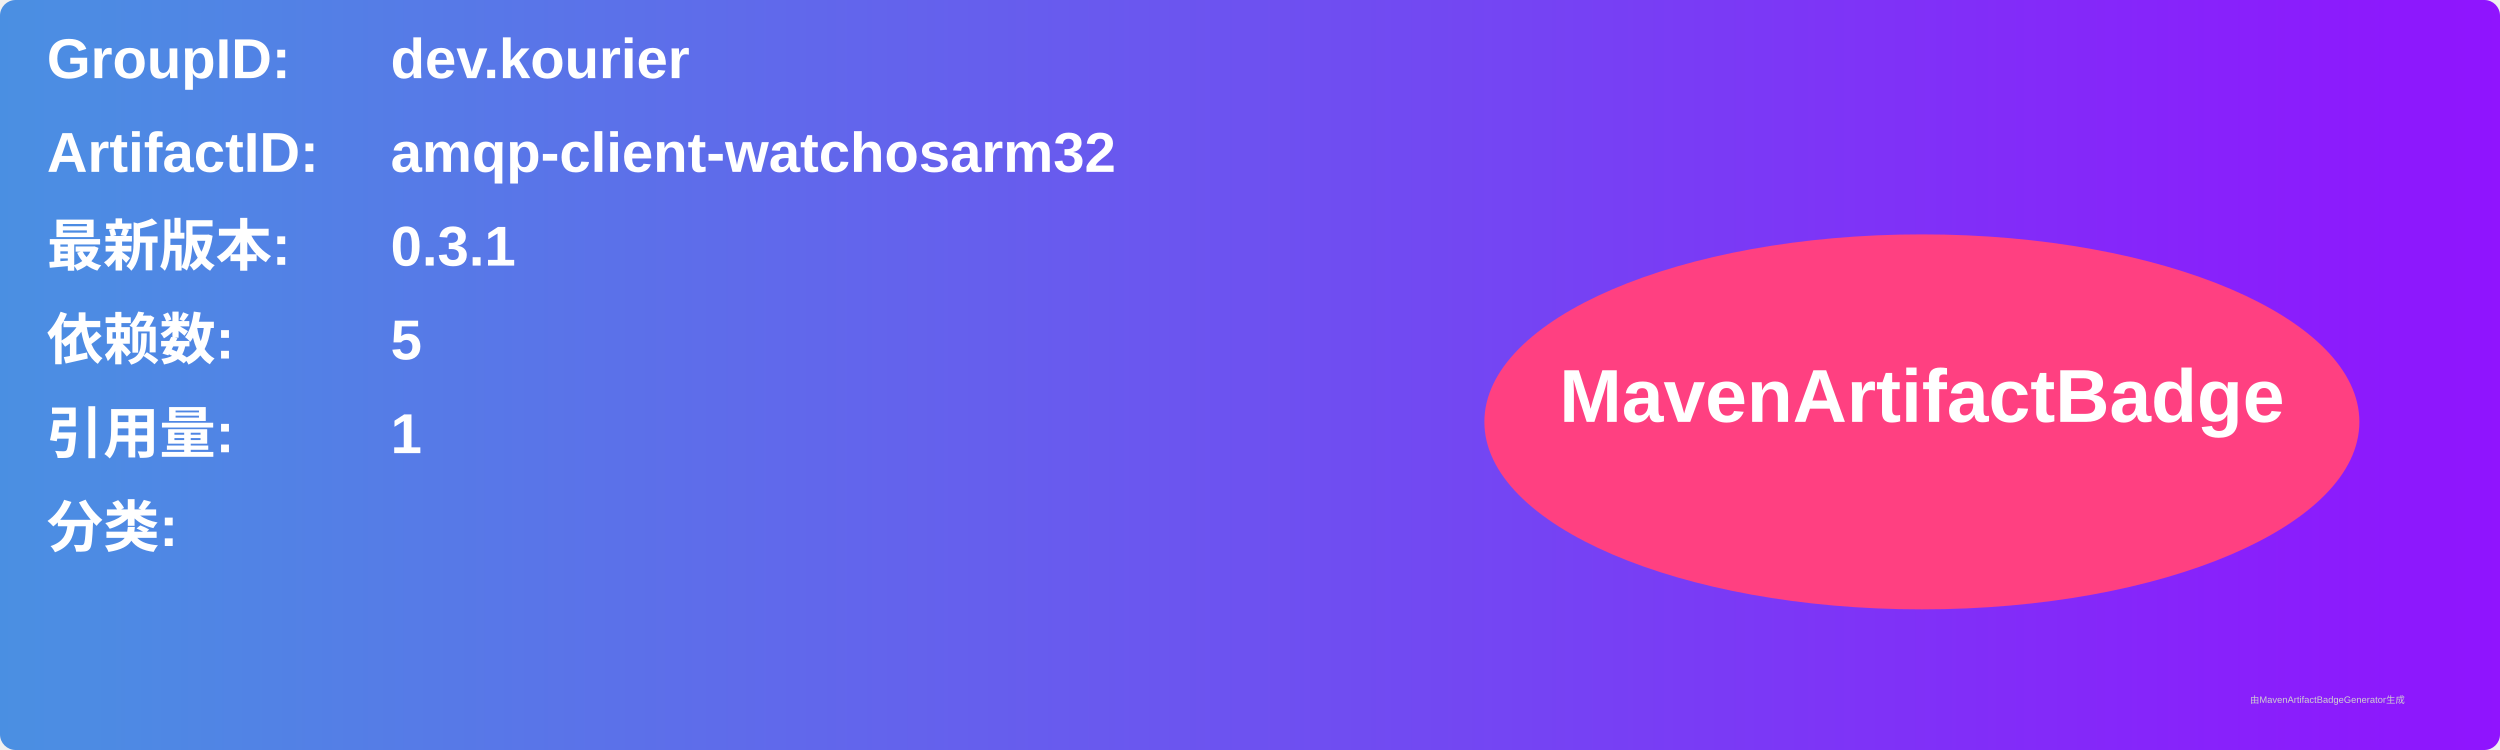
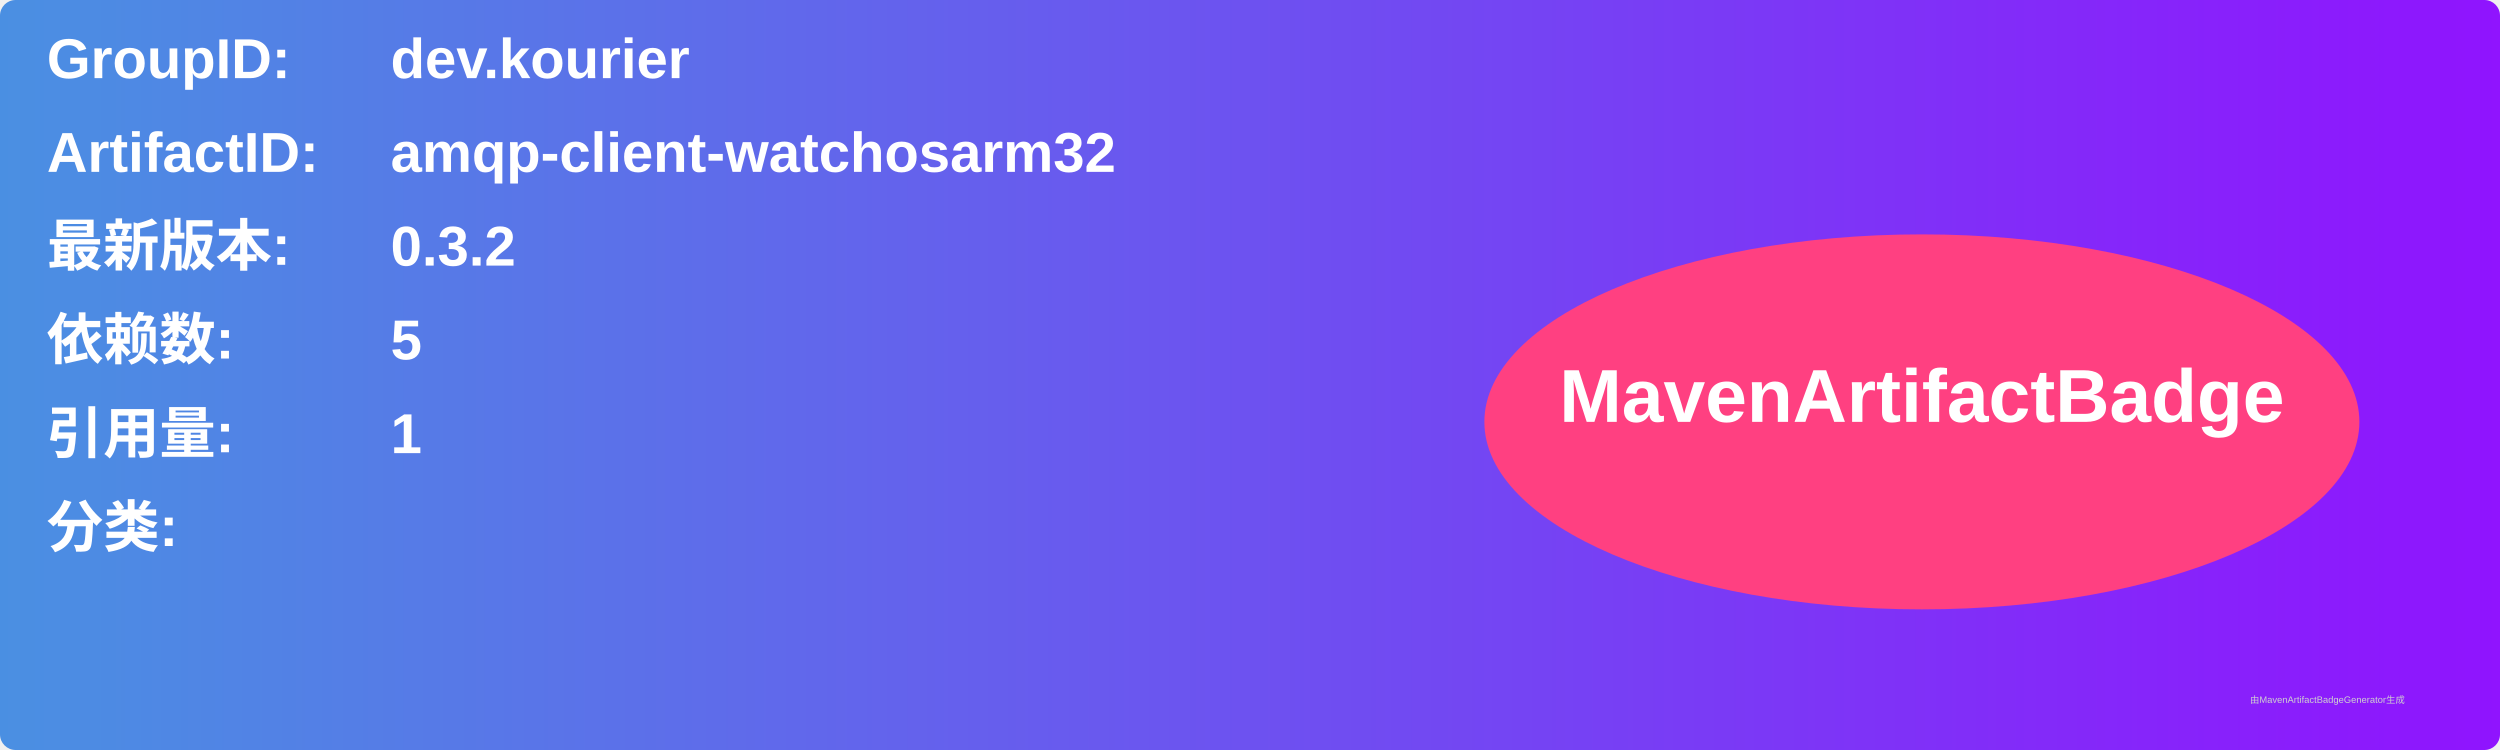
<svg xmlns="http://www.w3.org/2000/svg" width="800" height="240" viewBox="0 0 800 240">
  <linearGradient id="grad" x1="0%" y1="0%" x2="100%" y2="0%">
    <stop offset="0%" stop-color="#4a90e2" />
    <stop offset="100%" stop-color="#9013fe" />
  </linearGradient>
  <rect width="100%" height="100%" rx="5" ry="5" fill="url(#grad)" />
  <g transform="translate(15, 15)">
    <text x="0" y="10" font-family="Arial" font-size="18" fill="white" font-weight="bold" width="260">GroupID:</text>
    <text x="110" y="10" font-family="Arial" font-size="18" fill="white" font-weight="bold" width="460">dev.kourier</text>
    <text x="0" y="40" font-family="Arial" font-size="18" fill="white" font-weight="bold" width="260">ArtifactID:</text>
    <text x="110" y="40" font-family="Arial" font-size="18" fill="white" font-weight="bold" width="460">amqp-client-watchosarm32</text>
    <text x="0" y="70" font-family="Arial" font-size="18" fill="white" font-weight="bold">最新版本:</text>
    <text x="110" y="70" font-family="Arial" font-size="18" fill="white" font-weight="bold">
-       <tspan font-weight="bold">0.3.1</tspan>
+       <tspan font-weight="bold">0.3.2</tspan>
    </text>
    <text x="0" y="100" font-family="Arial" font-size="18" fill="white" font-weight="bold">依赖数: </text>
    <text x="110" y="100" font-family="Arial" font-size="18" fill="white">
      <tspan font-weight="bold">5</tspan>
    </text>
    <text x="0" y="130" font-family="Arial" font-size="18" fill="white" font-weight="bold">引用量: </text>
    <text x="110" y="130" font-family="Arial" font-size="18" fill="white">
      <tspan font-weight="bold">1</tspan>
    </text>
    <text x="0" y="160" font-family="Arial" font-size="18" fill="white" font-weight="bold">分类:</text>
    <text x="10" y="190" font-family="Arial" font-size="10" fill="white">
      <tspan font-weight="bold" />
    </text>
    <ellipse cx="600" cy="120" rx="140" ry="60" fill="#ff4081" />
    <text x="600" y="120" text-anchor="middle" font-family="Arial" font-size="24" fill="white" font-weight="bold">MavenArtifactBadge</text>
  </g>
  <text x="720" y="225" font-family="Arial" font-size="3" fill="#d0d0d0">由MavenArtifactBadgeGenerator生成</text>
</svg>
